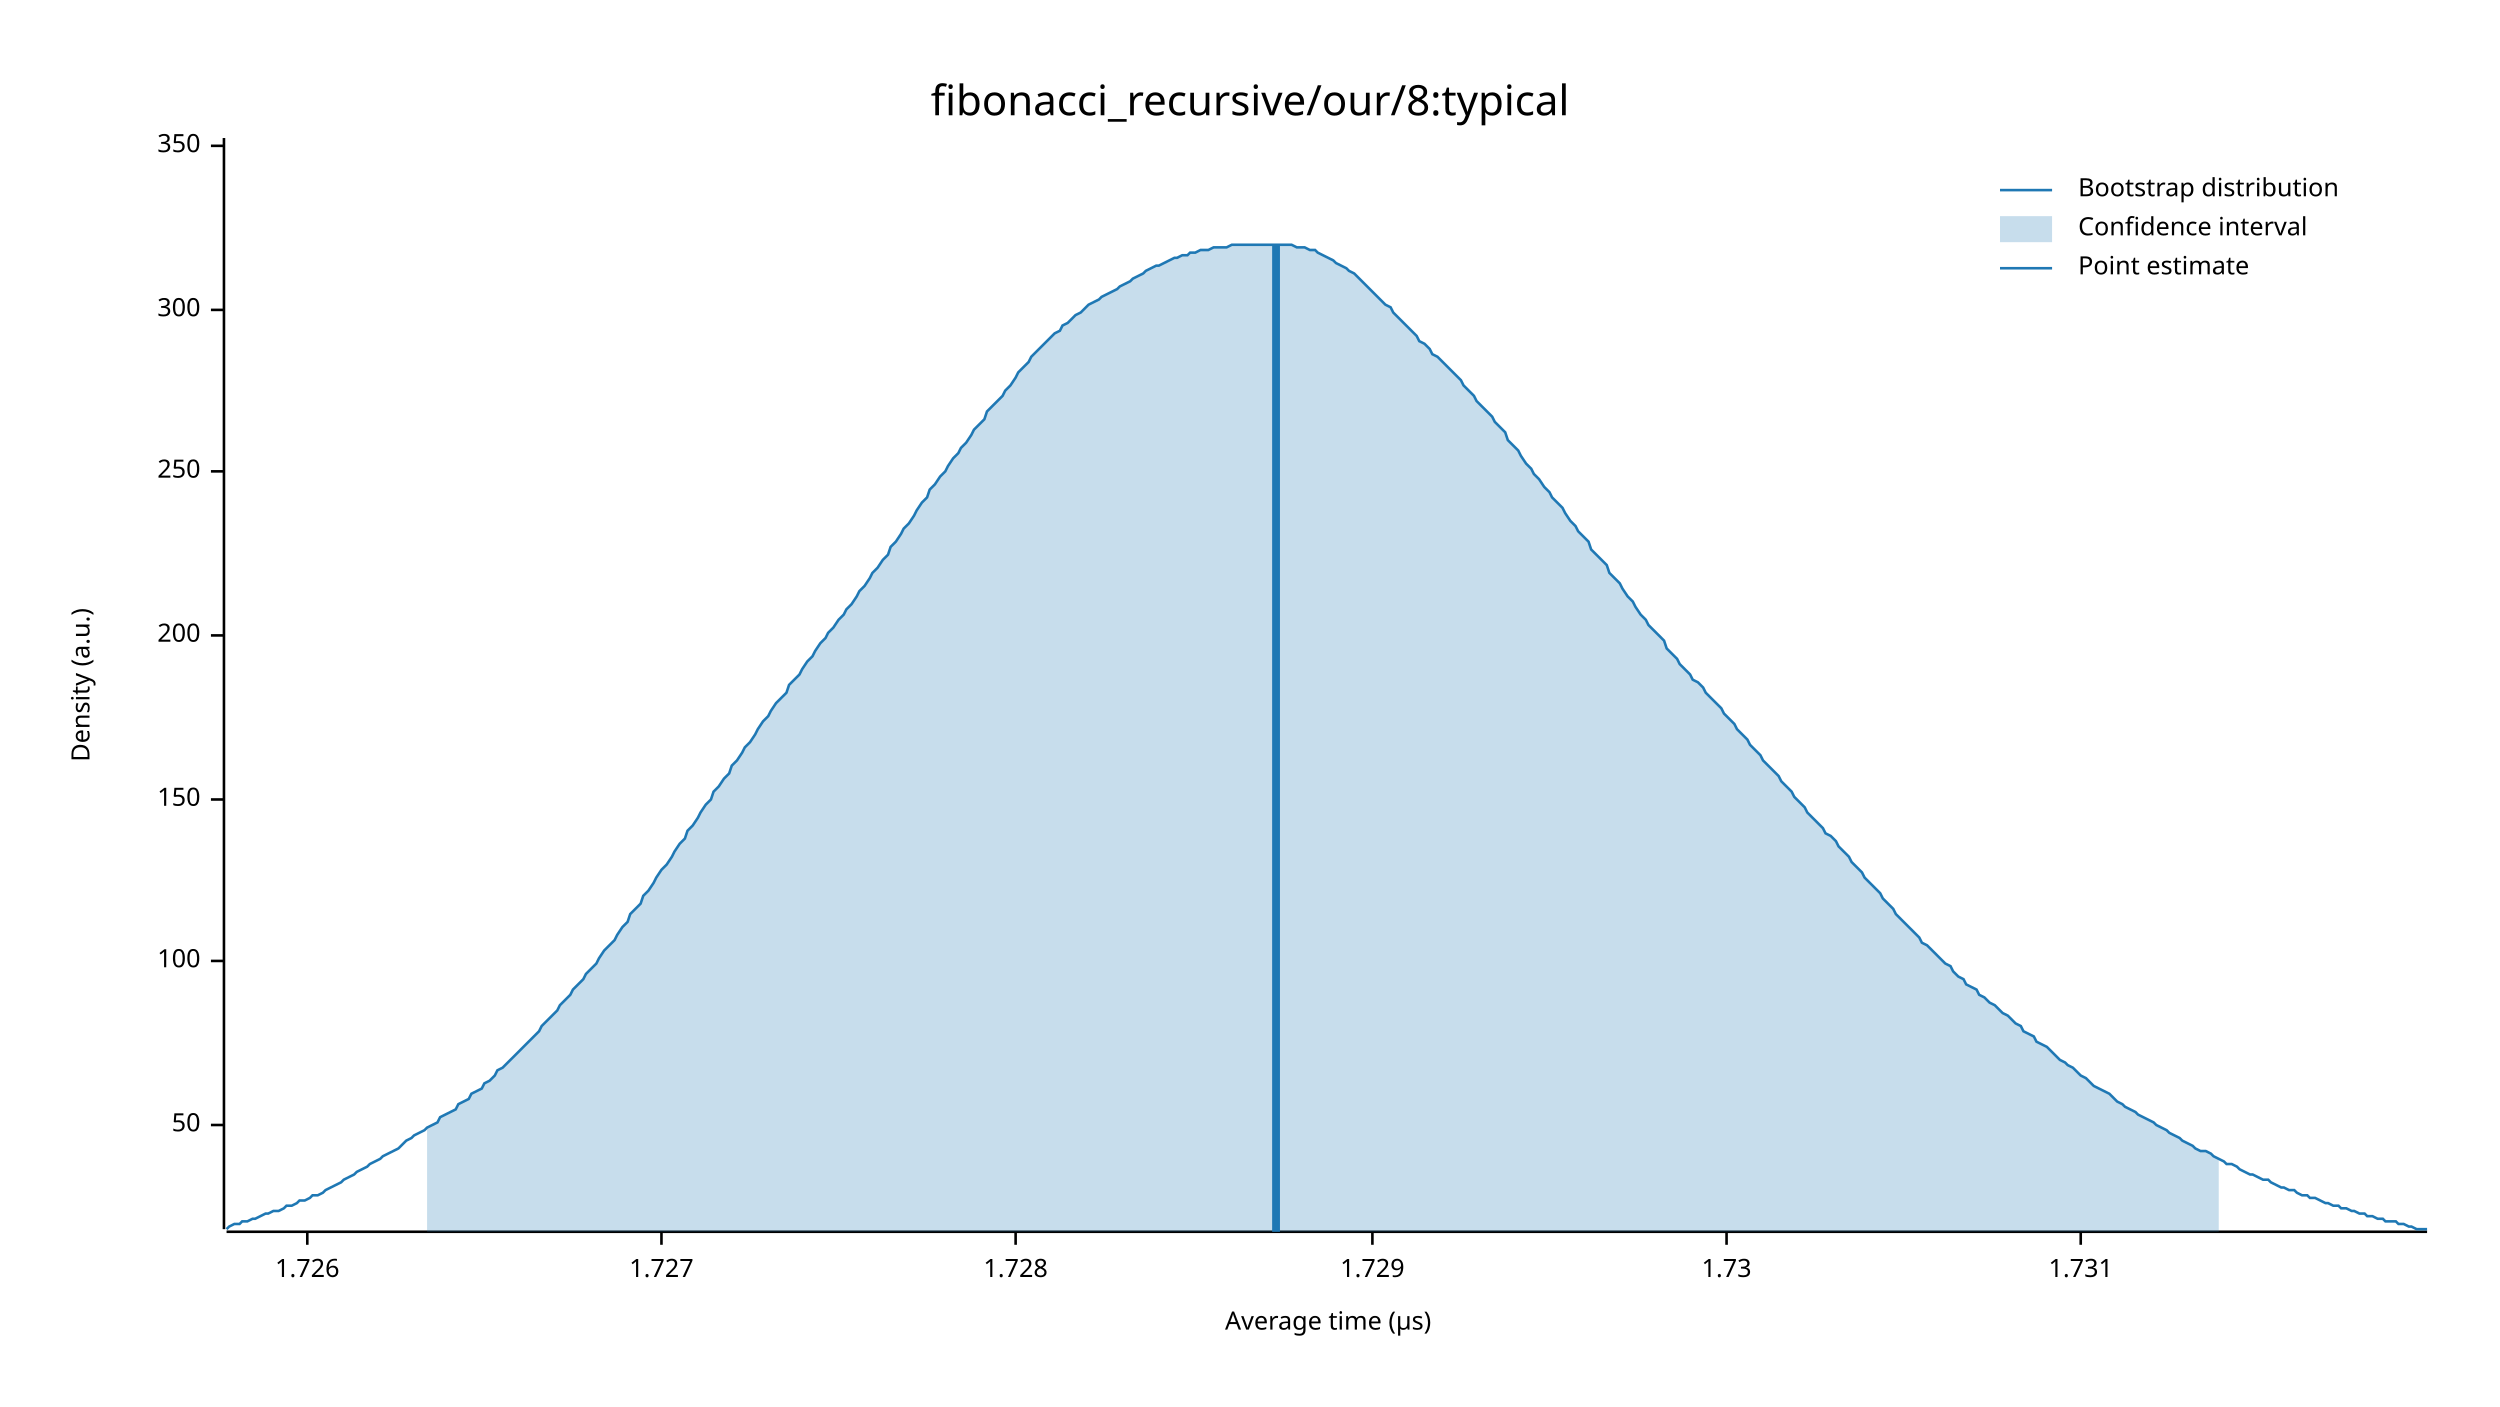
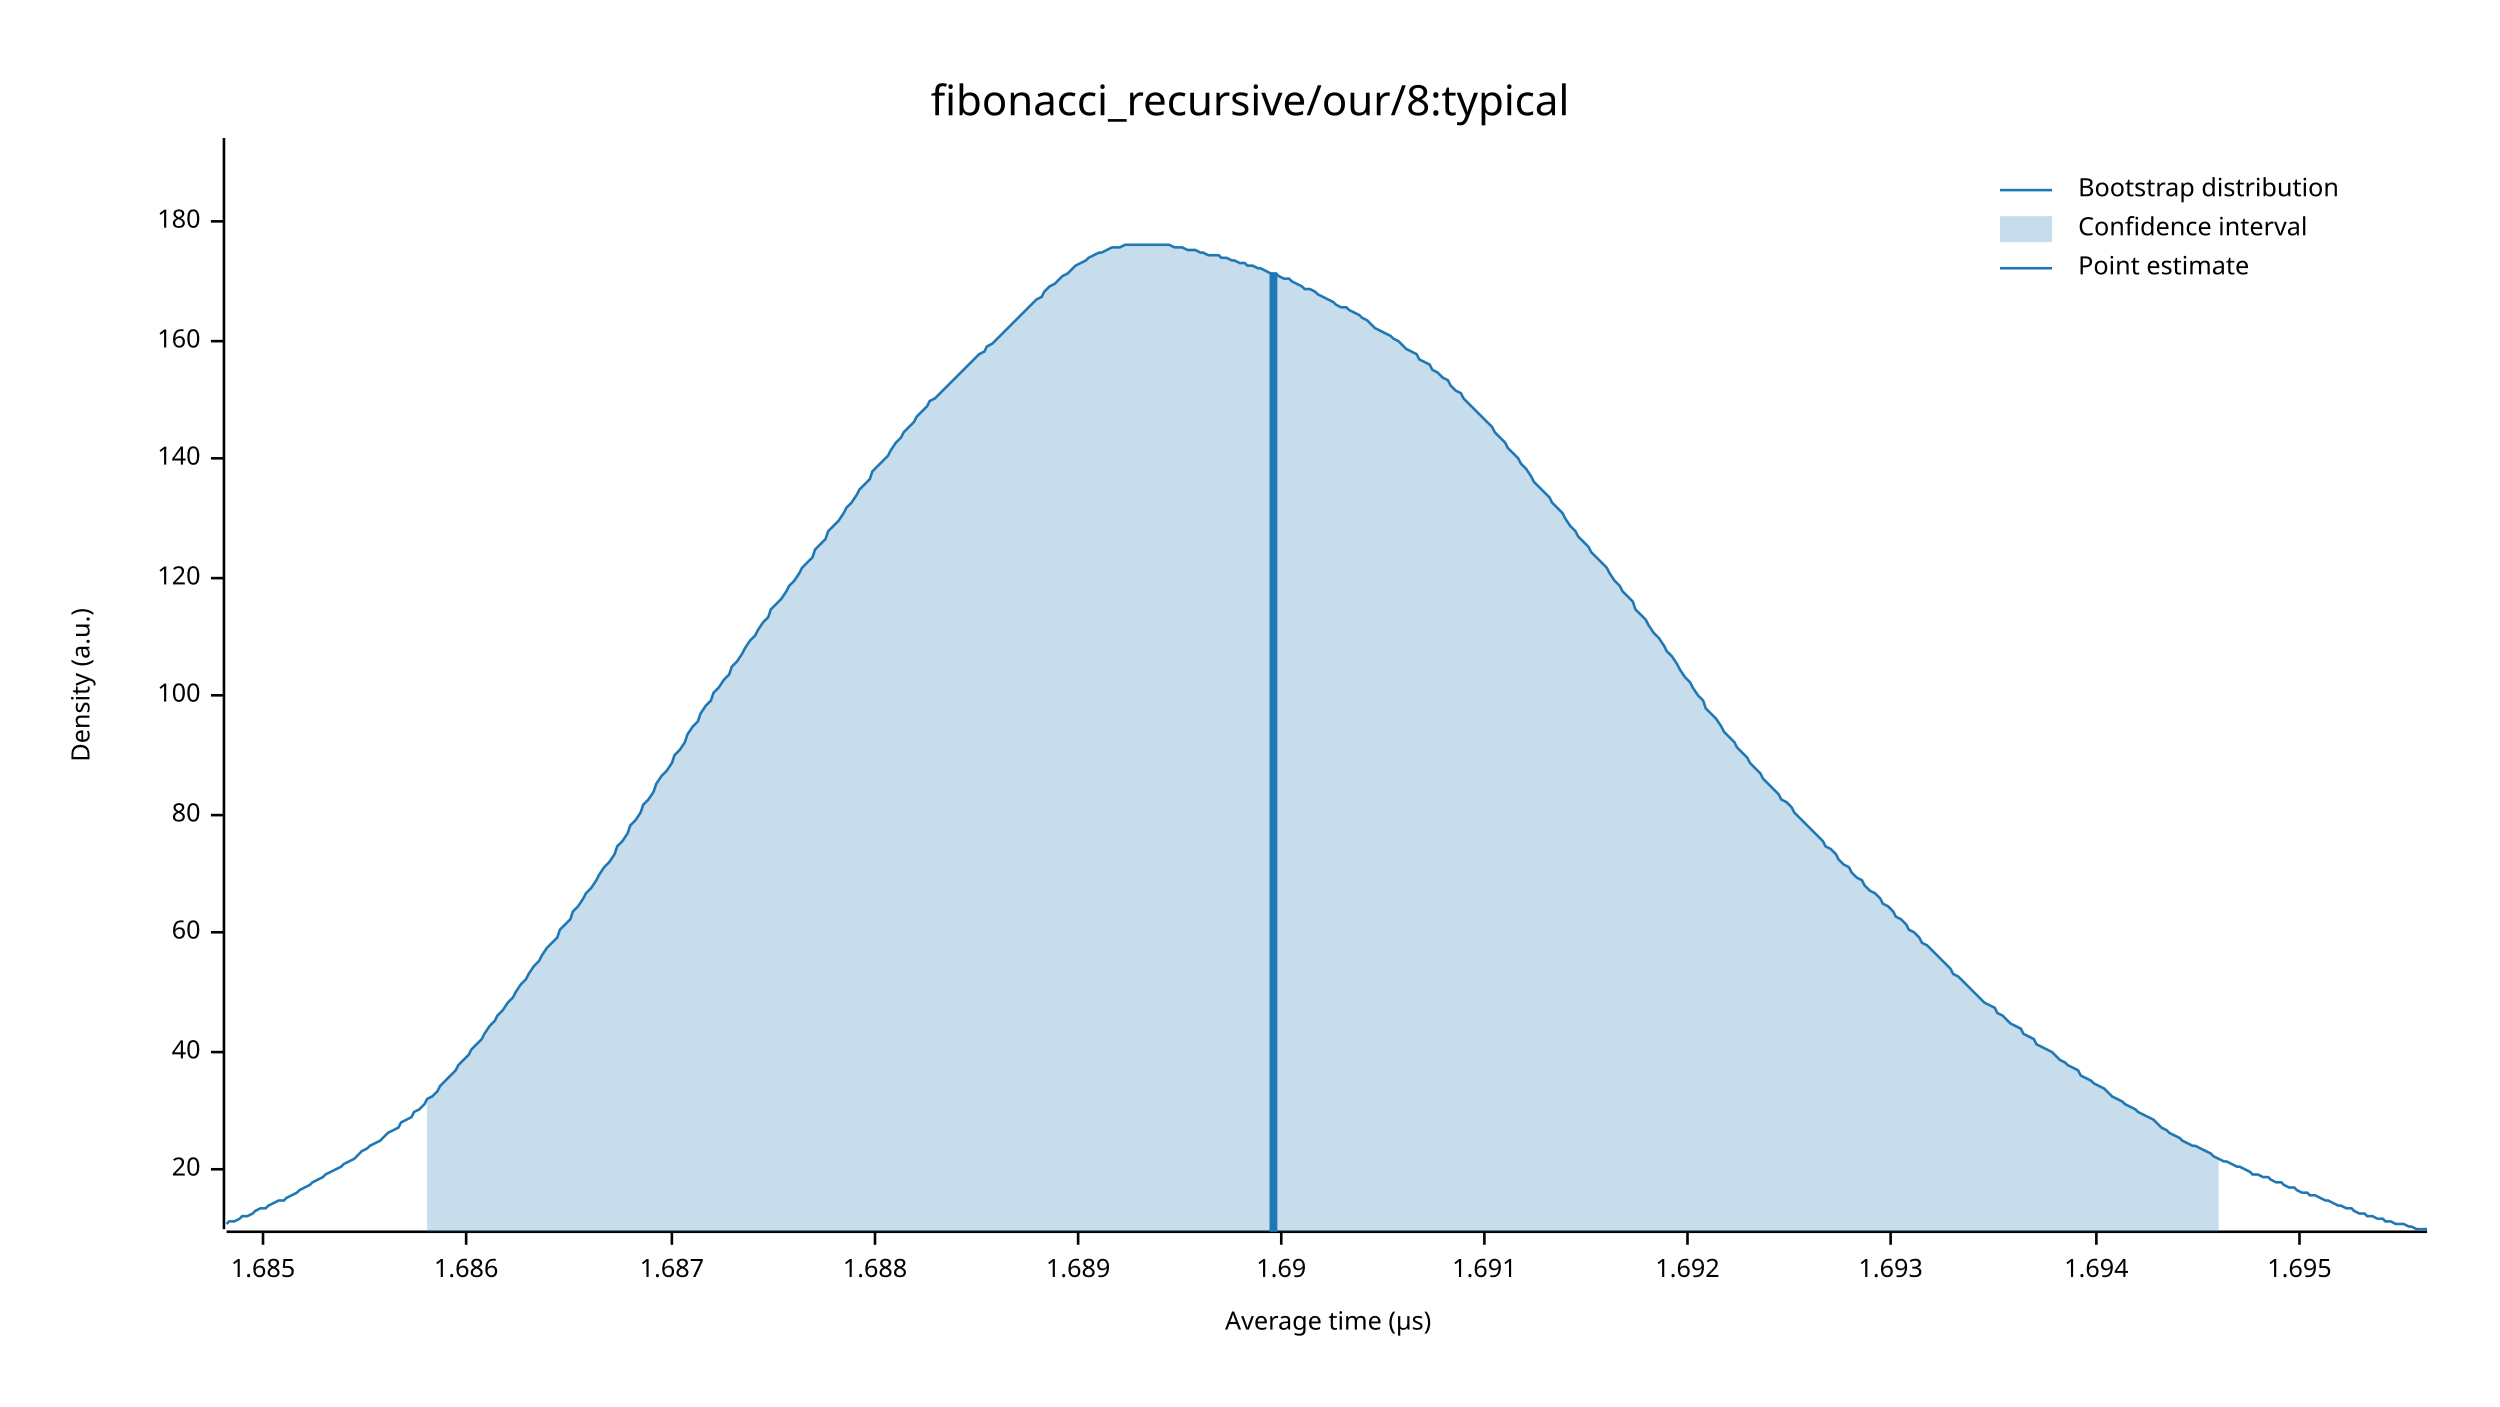
<svg xmlns="http://www.w3.org/2000/svg" width="960" height="540" viewBox="0 0 960 540">
  <text x="480" y="32" dy="0.76em" text-anchor="middle" font-family="sans-serif" font-size="16.129" opacity="1" fill="#000000">
fibonacci_recursive/our/8:typical
</text>
  <text x="27" y="263" dy="0.76em" text-anchor="middle" font-family="sans-serif" font-size="9.677" opacity="1" fill="#000000" transform="rotate(270, 27, 263)">
Density (a.u.)
</text>
  <text x="510" y="513" dy="-0.5ex" text-anchor="middle" font-family="sans-serif" font-size="9.677" opacity="1" fill="#000000">
Average time (µs)
</text>
  <polyline fill="none" opacity="1" stroke="#000000" stroke-width="1" points="86,53 86,472 " />
-   <text x="77" y="432" dy="0.5ex" text-anchor="end" font-family="sans-serif" font-size="9.677" opacity="1" fill="#000000">
- 50
+   <text x="77" y="449" dy="0.5ex" text-anchor="end" font-family="sans-serif" font-size="9.677" opacity="1" fill="#000000">
+ 20
</text>
-   <polyline fill="none" opacity="1" stroke="#000000" stroke-width="1" points="81,432 86,432 " />
-   <text x="77" y="369" dy="0.5ex" text-anchor="end" font-family="sans-serif" font-size="9.677" opacity="1" fill="#000000">
+   <polyline fill="none" opacity="1" stroke="#000000" stroke-width="1" points="81,449 86,449 " />
+   <text x="77" y="404" dy="0.5ex" text-anchor="end" font-family="sans-serif" font-size="9.677" opacity="1" fill="#000000">
+ 40
+ </text>
+   <polyline fill="none" opacity="1" stroke="#000000" stroke-width="1" points="81,404 86,404 " />
+   <text x="77" y="358" dy="0.5ex" text-anchor="end" font-family="sans-serif" font-size="9.677" opacity="1" fill="#000000">
+ 60
+ </text>
+   <polyline fill="none" opacity="1" stroke="#000000" stroke-width="1" points="81,358 86,358 " />
+   <text x="77" y="313" dy="0.5ex" text-anchor="end" font-family="sans-serif" font-size="9.677" opacity="1" fill="#000000">
+ 80
+ </text>
+   <polyline fill="none" opacity="1" stroke="#000000" stroke-width="1" points="81,313 86,313 " />
+   <text x="77" y="267" dy="0.5ex" text-anchor="end" font-family="sans-serif" font-size="9.677" opacity="1" fill="#000000">
100
</text>
-   <polyline fill="none" opacity="1" stroke="#000000" stroke-width="1" points="81,369 86,369 " />
-   <text x="77" y="307" dy="0.5ex" text-anchor="end" font-family="sans-serif" font-size="9.677" opacity="1" fill="#000000">
- 150
+   <polyline fill="none" opacity="1" stroke="#000000" stroke-width="1" points="81,267 86,267 " />
+   <text x="77" y="222" dy="0.5ex" text-anchor="end" font-family="sans-serif" font-size="9.677" opacity="1" fill="#000000">
+ 120
</text>
-   <polyline fill="none" opacity="1" stroke="#000000" stroke-width="1" points="81,307 86,307 " />
-   <text x="77" y="244" dy="0.5ex" text-anchor="end" font-family="sans-serif" font-size="9.677" opacity="1" fill="#000000">
- 200
+   <polyline fill="none" opacity="1" stroke="#000000" stroke-width="1" points="81,222 86,222 " />
+   <text x="77" y="176" dy="0.5ex" text-anchor="end" font-family="sans-serif" font-size="9.677" opacity="1" fill="#000000">
+ 140
</text>
-   <polyline fill="none" opacity="1" stroke="#000000" stroke-width="1" points="81,244 86,244 " />
-   <text x="77" y="181" dy="0.5ex" text-anchor="end" font-family="sans-serif" font-size="9.677" opacity="1" fill="#000000">
- 250
+   <polyline fill="none" opacity="1" stroke="#000000" stroke-width="1" points="81,176 86,176 " />
+   <text x="77" y="131" dy="0.5ex" text-anchor="end" font-family="sans-serif" font-size="9.677" opacity="1" fill="#000000">
+ 160
</text>
-   <polyline fill="none" opacity="1" stroke="#000000" stroke-width="1" points="81,181 86,181 " />
-   <text x="77" y="119" dy="0.5ex" text-anchor="end" font-family="sans-serif" font-size="9.677" opacity="1" fill="#000000">
- 300
+   <polyline fill="none" opacity="1" stroke="#000000" stroke-width="1" points="81,131 86,131 " />
+   <text x="77" y="85" dy="0.5ex" text-anchor="end" font-family="sans-serif" font-size="9.677" opacity="1" fill="#000000">
+ 180
</text>
-   <polyline fill="none" opacity="1" stroke="#000000" stroke-width="1" points="81,119 86,119 " />
-   <text x="77" y="56" dy="0.5ex" text-anchor="end" font-family="sans-serif" font-size="9.677" opacity="1" fill="#000000">
- 350
+   <polyline fill="none" opacity="1" stroke="#000000" stroke-width="1" points="81,85 86,85 " />
+   <polyline fill="none" opacity="1" stroke="#000000" stroke-width="1" points="87,473 932,473 " />
+   <text x="101" y="483" dy="0.76em" text-anchor="middle" font-family="sans-serif" font-size="9.677" opacity="1" fill="#000000">
+ 1.685
</text>
-   <polyline fill="none" opacity="1" stroke="#000000" stroke-width="1" points="81,56 86,56 " />
-   <polyline fill="none" opacity="1" stroke="#000000" stroke-width="1" points="87,473 932,473 " />
-   <text x="118" y="483" dy="0.76em" text-anchor="middle" font-family="sans-serif" font-size="9.677" opacity="1" fill="#000000">
- 1.726
+   <polyline fill="none" opacity="1" stroke="#000000" stroke-width="1" points="101,473 101,478 " />
+   <text x="179" y="483" dy="0.76em" text-anchor="middle" font-family="sans-serif" font-size="9.677" opacity="1" fill="#000000">
+ 1.686
</text>
-   <polyline fill="none" opacity="1" stroke="#000000" stroke-width="1" points="118,473 118,478 " />
-   <text x="254" y="483" dy="0.76em" text-anchor="middle" font-family="sans-serif" font-size="9.677" opacity="1" fill="#000000">
- 1.727
+   <polyline fill="none" opacity="1" stroke="#000000" stroke-width="1" points="179,473 179,478 " />
+   <text x="258" y="483" dy="0.76em" text-anchor="middle" font-family="sans-serif" font-size="9.677" opacity="1" fill="#000000">
+ 1.687
</text>
-   <polyline fill="none" opacity="1" stroke="#000000" stroke-width="1" points="254,473 254,478 " />
-   <text x="390" y="483" dy="0.76em" text-anchor="middle" font-family="sans-serif" font-size="9.677" opacity="1" fill="#000000">
- 1.728
+   <polyline fill="none" opacity="1" stroke="#000000" stroke-width="1" points="258,473 258,478 " />
+   <text x="336" y="483" dy="0.76em" text-anchor="middle" font-family="sans-serif" font-size="9.677" opacity="1" fill="#000000">
+ 1.688
</text>
-   <polyline fill="none" opacity="1" stroke="#000000" stroke-width="1" points="390,473 390,478 " />
-   <text x="527" y="483" dy="0.76em" text-anchor="middle" font-family="sans-serif" font-size="9.677" opacity="1" fill="#000000">
- 1.729
+   <polyline fill="none" opacity="1" stroke="#000000" stroke-width="1" points="336,473 336,478 " />
+   <text x="414" y="483" dy="0.76em" text-anchor="middle" font-family="sans-serif" font-size="9.677" opacity="1" fill="#000000">
+ 1.689
</text>
-   <polyline fill="none" opacity="1" stroke="#000000" stroke-width="1" points="527,473 527,478 " />
-   <text x="663" y="483" dy="0.76em" text-anchor="middle" font-family="sans-serif" font-size="9.677" opacity="1" fill="#000000">
- 1.73
+   <polyline fill="none" opacity="1" stroke="#000000" stroke-width="1" points="414,473 414,478 " />
+   <text x="492" y="483" dy="0.76em" text-anchor="middle" font-family="sans-serif" font-size="9.677" opacity="1" fill="#000000">
+ 1.69
</text>
-   <polyline fill="none" opacity="1" stroke="#000000" stroke-width="1" points="663,473 663,478 " />
-   <text x="799" y="483" dy="0.76em" text-anchor="middle" font-family="sans-serif" font-size="9.677" opacity="1" fill="#000000">
- 1.731
+   <polyline fill="none" opacity="1" stroke="#000000" stroke-width="1" points="492,473 492,478 " />
+   <text x="570" y="483" dy="0.76em" text-anchor="middle" font-family="sans-serif" font-size="9.677" opacity="1" fill="#000000">
+ 1.691
</text>
-   <polyline fill="none" opacity="1" stroke="#000000" stroke-width="1" points="799,473 799,478 " />
-   <polyline fill="none" opacity="1" stroke="#1F78B4" stroke-width="1" points="87,472 88,471 90,470 92,470 93,469 95,469 97,468 98,468 100,467 102,466 103,466 105,465 107,465 109,464 110,463 112,463 114,462 115,461 117,461 119,460 120,459 122,459 124,458 125,457 127,456 129,455 131,454 132,453 134,452 136,451 137,450 139,449 141,448 142,447 144,446 146,445 147,444 149,443 151,442 153,441 154,440 156,438 158,437 159,436 161,435 163,434 164,433 166,432 168,431 169,429 171,428 173,427 175,426 176,424 178,423 180,422 181,420 183,419 185,418 186,416 188,415 190,413 191,411 193,410 195,408 197,406 198,405 200,403 202,401 203,400 205,398 207,396 208,394 210,392 212,390 214,388 215,386 217,384 219,382 220,380 222,378 224,376 225,374 227,372 229,370 230,368 232,365 234,363 236,361 237,359 239,356 241,354 242,351 244,349 246,347 247,344 249,342 251,339 252,337 254,334 256,332 258,329 259,327 261,324 263,322 264,319 266,317 268,314 269,312 271,309 273,307 274,304 276,302 278,299 280,297 281,294 283,292 285,289 286,287 288,285 290,282 291,280 293,277 295,275 296,273 298,270 300,268 302,266 303,263 305,261 307,259 308,257 310,254 312,252 313,250 315,247 317,245 318,243 320,241 322,238 324,236 325,234 327,232 329,229 330,227 332,225 334,222 335,220 337,218 339,215 341,213 342,210 344,208 346,205 347,203 349,201 351,198 352,196 354,193 356,191 357,188 359,186 361,183 363,181 364,179 366,176 368,174 369,172 371,170 373,167 374,165 376,163 378,161 379,158 381,156 383,154 385,152 386,150 388,148 390,145 391,143 393,141 395,139 396,137 398,135 400,133 401,132 403,130 405,128 407,127 408,125 410,124 412,122 413,121 415,120 417,118 418,117 420,116 422,115 423,114 425,113 427,112 429,111 430,110 432,109 434,108 435,107 437,106 439,105 440,104 442,103 444,102 445,102 447,101 449,100 451,99 452,99 454,98 456,98 457,97 459,97 461,96 462,96 464,96 466,95 468,95 469,95 471,95 473,94 474,94 476,94 478,94 479,94 481,94 483,94 484,94 486,94 488,94 490,94 491,94 493,94 495,94 496,94 498,95 500,95 501,95 503,96 505,96 506,97 508,98 510,99 512,100 513,101 515,102 517,103 518,104 520,105 522,107 523,108 525,110 527,112 528,113 530,115 532,117 534,118 535,120 537,122 539,124 540,125 542,127 544,129 545,131 547,132 549,134 550,136 552,137 554,139 556,141 557,142 559,144 561,146 562,148 564,150 566,152 567,154 569,156 571,158 573,160 574,162 576,164 578,166 579,169 581,171 583,173 584,175 586,178 588,180 589,182 591,184 593,187 595,189 596,191 598,193 600,195 601,197 603,200 605,202 606,204 608,206 610,208 611,211 613,213 615,215 617,217 618,220 620,222 622,224 623,226 625,229 627,231 628,233 630,236 632,238 633,240 635,242 637,244 639,246 640,249 642,251 644,253 645,255 647,257 649,259 650,261 652,262 654,264 655,266 657,268 659,270 661,272 662,274 664,276 666,278 667,280 669,282 671,284 672,286 674,288 676,290 677,292 679,294 681,296 683,298 684,300 686,302 688,304 689,306 691,308 693,310 694,312 696,314 698,316 700,318 701,320 703,321 705,323 706,325 708,327 710,329 711,331 713,333 715,335 716,337 718,339 720,341 722,343 723,345 725,347 727,349 728,351 730,353 732,355 733,356 735,358 737,360 738,362 740,363 742,365 744,367 745,368 747,370 749,371 750,373 752,375 754,376 755,378 757,379 759,380 760,382 762,383 764,385 766,386 767,387 769,389 771,390 772,391 774,393 776,394 777,396 779,397 781,398 782,400 784,401 786,402 788,404 789,405 791,407 793,408 794,409 796,410 798,412 799,413 801,414 803,416 804,417 806,418 808,419 810,420 811,421 813,423 815,424 816,425 818,426 820,427 821,428 823,429 825,430 827,431 828,432 830,433 832,434 833,435 835,436 837,437 838,438 840,439 842,440 843,441 845,442 847,442 849,443 850,444 852,445 854,446 855,447 857,447 859,448 860,449 862,450 864,451 865,451 867,452 869,453 871,453 872,454 874,455 876,456 877,456 879,457 881,457 882,458 884,459 886,459 887,460 889,460 891,461 893,462 894,462 896,463 898,463 899,464 901,464 903,465 904,465 906,466 908,466 909,467 911,467 913,468 915,468 916,469 918,469 920,469 921,470 923,470 925,471 926,471 928,472 930,472 932,472 " />
-   <polygon opacity="0.25" fill="#1F78B4" points="164,433 166,432 168,431 169,429 171,428 173,427 175,426 176,424 178,423 180,422 181,420 183,419 185,418 186,416 188,415 190,413 191,411 193,410 195,408 197,406 198,405 200,403 202,401 203,400 205,398 207,396 208,394 210,392 212,390 214,388 215,386 217,384 219,382 220,380 222,378 224,376 225,374 227,372 229,370 230,368 232,365 234,363 236,361 237,359 239,356 241,354 242,351 244,349 246,347 247,344 249,342 251,339 252,337 254,334 256,332 258,329 259,327 261,324 263,322 264,319 266,317 268,314 269,312 271,309 273,307 274,304 276,302 278,299 280,297 281,294 283,292 285,289 286,287 288,285 290,282 291,280 293,277 295,275 296,273 298,270 300,268 302,266 303,263 305,261 307,259 308,257 310,254 312,252 313,250 315,247 317,245 318,243 320,241 322,238 324,236 325,234 327,232 329,229 330,227 332,225 334,222 335,220 337,218 339,215 341,213 342,210 344,208 346,205 347,203 349,201 351,198 352,196 354,193 356,191 357,188 359,186 361,183 363,181 364,179 366,176 368,174 369,172 371,170 373,167 374,165 376,163 378,161 379,158 381,156 383,154 385,152 386,150 388,148 390,145 391,143 393,141 395,139 396,137 398,135 400,133 401,132 403,130 405,128 407,127 408,125 410,124 412,122 413,121 415,120 417,118 418,117 420,116 422,115 423,114 425,113 427,112 429,111 430,110 432,109 434,108 435,107 437,106 439,105 440,104 442,103 444,102 445,102 447,101 449,100 451,99 452,99 454,98 456,98 457,97 459,97 461,96 462,96 464,96 466,95 468,95 469,95 471,95 473,94 474,94 476,94 478,94 479,94 481,94 483,94 484,94 486,94 488,94 490,94 491,94 493,94 495,94 496,94 498,95 500,95 501,95 503,96 505,96 506,97 508,98 510,99 512,100 513,101 515,102 517,103 518,104 520,105 522,107 523,108 525,110 527,112 528,113 530,115 532,117 534,118 535,120 537,122 539,124 540,125 542,127 544,129 545,131 547,132 549,134 550,136 552,137 554,139 556,141 557,142 559,144 561,146 562,148 564,150 566,152 567,154 569,156 571,158 573,160 574,162 576,164 578,166 579,169 581,171 583,173 584,175 586,178 588,180 589,182 591,184 593,187 595,189 596,191 598,193 600,195 601,197 603,200 605,202 606,204 608,206 610,208 611,211 613,213 615,215 617,217 618,220 620,222 622,224 623,226 625,229 627,231 628,233 630,236 632,238 633,240 635,242 637,244 639,246 640,249 642,251 644,253 645,255 647,257 649,259 650,261 652,262 654,264 655,266 657,268 659,270 661,272 662,274 664,276 666,278 667,280 669,282 671,284 672,286 674,288 676,290 677,292 679,294 681,296 683,298 684,300 686,302 688,304 689,306 691,308 693,310 694,312 696,314 698,316 700,318 701,320 703,321 705,323 706,325 708,327 710,329 711,331 713,333 715,335 716,337 718,339 720,341 722,343 723,345 725,347 727,349 728,351 730,353 732,355 733,356 735,358 737,360 738,362 740,363 742,365 744,367 745,368 747,370 749,371 750,373 752,375 754,376 755,378 757,379 759,380 760,382 762,383 764,385 766,386 767,387 769,389 771,390 772,391 774,393 776,394 777,396 779,397 781,398 782,400 784,401 786,402 788,404 789,405 791,407 793,408 794,409 796,410 798,412 799,413 801,414 803,416 804,417 806,418 808,419 810,420 811,421 813,423 815,424 816,425 818,426 820,427 821,428 823,429 825,430 827,431 828,432 830,433 832,434 833,435 835,436 837,437 838,438 840,439 842,440 843,441 845,442 847,442 849,443 850,444 852,445 852,473 164,473 " />
-   <polyline fill="none" opacity="1" stroke="#1F78B4" stroke-width="3" points="490,473 490,94 " />
+   <polyline fill="none" opacity="1" stroke="#000000" stroke-width="1" points="570,473 570,478 " />
+   <text x="648" y="483" dy="0.76em" text-anchor="middle" font-family="sans-serif" font-size="9.677" opacity="1" fill="#000000">
+ 1.692
+ </text>
+   <polyline fill="none" opacity="1" stroke="#000000" stroke-width="1" points="648,473 648,478 " />
+   <text x="726" y="483" dy="0.76em" text-anchor="middle" font-family="sans-serif" font-size="9.677" opacity="1" fill="#000000">
+ 1.693
+ </text>
+   <polyline fill="none" opacity="1" stroke="#000000" stroke-width="1" points="726,473 726,478 " />
+   <text x="805" y="483" dy="0.76em" text-anchor="middle" font-family="sans-serif" font-size="9.677" opacity="1" fill="#000000">
+ 1.694
+ </text>
+   <polyline fill="none" opacity="1" stroke="#000000" stroke-width="1" points="805,473 805,478 " />
+   <text x="883" y="483" dy="0.76em" text-anchor="middle" font-family="sans-serif" font-size="9.677" opacity="1" fill="#000000">
+ 1.695
+ </text>
+   <polyline fill="none" opacity="1" stroke="#000000" stroke-width="1" points="883,473 883,478 " />
+   <polyline fill="none" opacity="1" stroke="#1F78B4" stroke-width="1" points="87,470 88,469 90,469 92,468 93,467 95,467 97,466 98,465 100,464 102,464 103,463 105,462 107,461 109,461 110,460 112,459 114,458 115,457 117,456 119,455 120,454 122,453 124,452 125,451 127,450 129,449 131,448 132,447 134,446 136,445 137,444 139,442 141,441 142,440 144,439 146,438 147,437 149,435 151,434 153,433 154,431 156,430 158,429 159,427 161,426 163,424 164,422 166,421 168,419 169,417 171,415 173,413 175,411 176,409 178,407 180,405 181,403 183,401 185,399 186,397 188,394 190,392 191,390 193,388 195,385 197,383 198,381 200,378 202,376 203,374 205,371 207,369 208,367 210,364 212,362 214,360 215,357 217,355 219,353 220,350 222,348 224,345 225,343 227,341 229,338 230,336 232,333 234,331 236,328 237,325 239,323 241,320 242,317 244,315 246,312 247,309 249,307 251,304 252,301 254,298 256,296 258,293 259,290 261,288 263,285 264,282 266,279 268,277 269,274 271,271 273,269 274,266 276,264 278,261 280,259 281,256 283,254 285,251 286,249 288,246 290,244 291,242 293,239 295,237 296,234 298,232 300,230 302,227 303,225 305,223 307,220 308,218 310,216 312,214 313,211 315,209 317,207 318,204 320,202 322,200 324,197 325,195 327,193 329,190 330,188 332,186 334,184 335,181 337,179 339,177 341,175 342,173 344,170 346,168 347,166 349,164 351,162 352,160 354,158 356,156 357,154 359,153 361,151 363,149 364,148 366,146 368,144 369,143 371,141 373,139 374,138 376,136 378,135 379,133 381,132 383,130 385,128 386,127 388,125 390,123 391,122 393,120 395,118 396,117 398,115 400,114 401,112 403,110 405,109 407,107 408,106 410,105 412,103 413,102 415,101 417,100 418,99 420,98 422,97 423,97 425,96 427,95 429,95 430,95 432,94 434,94 435,94 437,94 439,94 440,94 442,94 444,94 445,94 447,94 449,94 451,95 452,95 454,95 456,96 457,96 459,96 461,97 462,97 464,98 466,98 468,98 469,99 471,99 473,100 474,100 476,101 478,101 479,102 481,102 483,103 484,103 486,104 488,105 490,105 491,106 493,107 495,107 496,108 498,109 500,110 501,111 503,111 505,112 506,113 508,114 510,115 512,116 513,117 515,118 517,118 518,119 520,120 522,121 523,122 525,123 527,125 528,126 530,127 532,128 534,129 535,130 537,131 539,133 540,134 542,135 544,136 545,138 547,139 549,140 550,142 552,143 554,145 556,146 557,148 559,150 561,151 562,153 564,155 566,157 567,158 569,160 571,162 573,164 574,166 576,168 578,170 579,172 581,174 583,176 584,178 586,180 588,183 589,185 591,187 593,189 595,191 596,193 598,195 600,197 601,199 603,202 605,204 606,206 608,208 610,210 611,212 613,214 615,216 617,218 618,220 620,223 622,225 623,227 625,229 627,231 628,234 630,236 632,238 633,240 635,243 637,245 639,248 640,250 642,252 644,255 645,257 647,260 649,262 650,264 652,267 654,269 655,272 657,274 659,276 661,279 662,281 664,283 666,285 667,287 669,289 671,291 672,293 674,295 676,297 677,299 679,301 681,303 683,305 684,307 686,308 688,310 689,312 691,314 693,316 694,317 696,319 698,321 700,323 701,325 703,326 705,328 706,330 708,332 710,333 711,335 713,337 715,338 716,340 718,342 720,343 722,345 723,347 725,348 727,350 728,352 730,353 732,355 733,357 735,358 737,360 738,362 740,363 742,365 744,367 745,368 747,370 749,372 750,374 752,375 754,377 755,378 757,380 759,382 760,383 762,385 764,386 766,387 767,389 769,390 771,392 772,393 774,394 776,395 777,397 779,398 781,399 782,401 784,402 786,403 788,404 789,405 791,407 793,408 794,409 796,410 798,411 799,413 801,414 803,415 804,416 806,417 808,418 810,420 811,421 813,422 815,423 816,424 818,425 820,426 821,427 823,428 825,429 827,430 828,431 830,433 832,434 833,435 835,436 837,437 838,438 840,439 842,440 843,440 845,441 847,442 849,443 850,444 852,445 854,446 855,446 857,447 859,448 860,448 862,449 864,450 865,451 867,451 869,452 871,452 872,453 874,454 876,454 877,455 879,456 881,456 882,457 884,458 886,458 887,459 889,459 891,460 893,461 894,461 896,462 898,463 899,463 901,464 903,464 904,465 906,466 908,466 909,467 911,467 913,468 915,468 916,469 918,469 920,470 921,470 923,470 925,471 926,471 928,472 930,472 932,472 " />
+   <polygon opacity="0.25" fill="#1F78B4" points="164,422 166,421 168,419 169,417 171,415 173,413 175,411 176,409 178,407 180,405 181,403 183,401 185,399 186,397 188,394 190,392 191,390 193,388 195,385 197,383 198,381 200,378 202,376 203,374 205,371 207,369 208,367 210,364 212,362 214,360 215,357 217,355 219,353 220,350 222,348 224,345 225,343 227,341 229,338 230,336 232,333 234,331 236,328 237,325 239,323 241,320 242,317 244,315 246,312 247,309 249,307 251,304 252,301 254,298 256,296 258,293 259,290 261,288 263,285 264,282 266,279 268,277 269,274 271,271 273,269 274,266 276,264 278,261 280,259 281,256 283,254 285,251 286,249 288,246 290,244 291,242 293,239 295,237 296,234 298,232 300,230 302,227 303,225 305,223 307,220 308,218 310,216 312,214 313,211 315,209 317,207 318,204 320,202 322,200 324,197 325,195 327,193 329,190 330,188 332,186 334,184 335,181 337,179 339,177 341,175 342,173 344,170 346,168 347,166 349,164 351,162 352,160 354,158 356,156 357,154 359,153 361,151 363,149 364,148 366,146 368,144 369,143 371,141 373,139 374,138 376,136 378,135 379,133 381,132 383,130 385,128 386,127 388,125 390,123 391,122 393,120 395,118 396,117 398,115 400,114 401,112 403,110 405,109 407,107 408,106 410,105 412,103 413,102 415,101 417,100 418,99 420,98 422,97 423,97 425,96 427,95 429,95 430,95 432,94 434,94 435,94 437,94 439,94 440,94 442,94 444,94 445,94 447,94 449,94 451,95 452,95 454,95 456,96 457,96 459,96 461,97 462,97 464,98 466,98 468,98 469,99 471,99 473,100 474,100 476,101 478,101 479,102 481,102 483,103 484,103 486,104 488,105 490,105 491,106 493,107 495,107 496,108 498,109 500,110 501,111 503,111 505,112 506,113 508,114 510,115 512,116 513,117 515,118 517,118 518,119 520,120 522,121 523,122 525,123 527,125 528,126 530,127 532,128 534,129 535,130 537,131 539,133 540,134 542,135 544,136 545,138 547,139 549,140 550,142 552,143 554,145 556,146 557,148 559,150 561,151 562,153 564,155 566,157 567,158 569,160 571,162 573,164 574,166 576,168 578,170 579,172 581,174 583,176 584,178 586,180 588,183 589,185 591,187 593,189 595,191 596,193 598,195 600,197 601,199 603,202 605,204 606,206 608,208 610,210 611,212 613,214 615,216 617,218 618,220 620,223 622,225 623,227 625,229 627,231 628,234 630,236 632,238 633,240 635,243 637,245 639,248 640,250 642,252 644,255 645,257 647,260 649,262 650,264 652,267 654,269 655,272 657,274 659,276 661,279 662,281 664,283 666,285 667,287 669,289 671,291 672,293 674,295 676,297 677,299 679,301 681,303 683,305 684,307 686,308 688,310 689,312 691,314 693,316 694,317 696,319 698,321 700,323 701,325 703,326 705,328 706,330 708,332 710,333 711,335 713,337 715,338 716,340 718,342 720,343 722,345 723,347 725,348 727,350 728,352 730,353 732,355 733,357 735,358 737,360 738,362 740,363 742,365 744,367 745,368 747,370 749,372 750,374 752,375 754,377 755,378 757,380 759,382 760,383 762,385 764,386 766,387 767,389 769,390 771,392 772,393 774,394 776,395 777,397 779,398 781,399 782,401 784,402 786,403 788,404 789,405 791,407 793,408 794,409 796,410 798,411 799,413 801,414 803,415 804,416 806,417 808,418 810,420 811,421 813,422 815,423 816,424 818,425 820,426 821,427 823,428 825,429 827,430 828,431 830,433 832,434 833,435 835,436 837,437 838,438 840,439 842,440 843,440 845,441 847,442 849,443 850,444 852,445 852,473 164,473 " />
+   <polyline fill="none" opacity="1" stroke="#1F78B4" stroke-width="3" points="489,473 489,105 " />
  <text x="798" y="68" dy="0.76em" text-anchor="start" font-family="sans-serif" font-size="9.677" opacity="1" fill="#000000">
Bootstrap distribution
</text>
  <text x="798" y="83" dy="0.76em" text-anchor="start" font-family="sans-serif" font-size="9.677" opacity="1" fill="#000000">
Confidence interval
</text>
  <text x="798" y="98" dy="0.76em" text-anchor="start" font-family="sans-serif" font-size="9.677" opacity="1" fill="#000000">
Point estimate
</text>
  <polyline fill="none" opacity="1" stroke="#1F78B4" stroke-width="1" points="768,73 788,73 " />
  <rect x="768" y="83" width="20" height="10" opacity="0.25" fill="#1F78B4" stroke="none" />
  <polyline fill="none" opacity="1" stroke="#1F78B4" stroke-width="1" points="768,103 788,103 " />
</svg>
